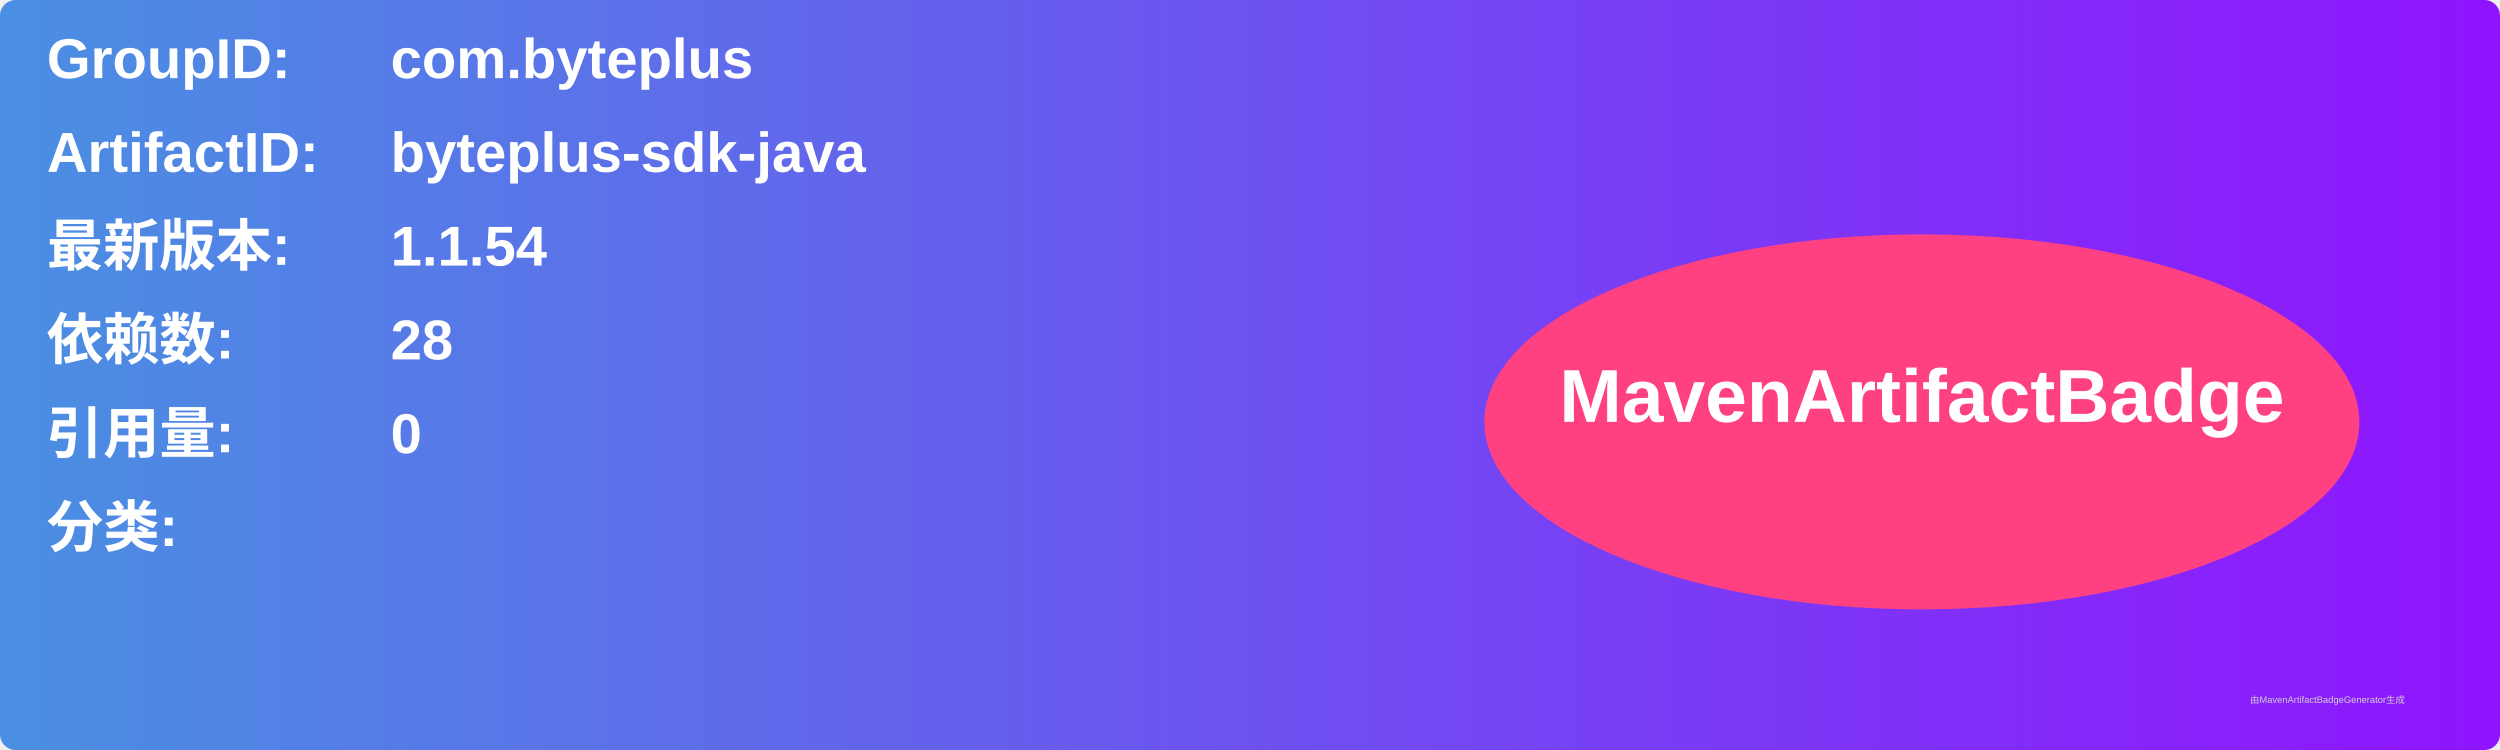
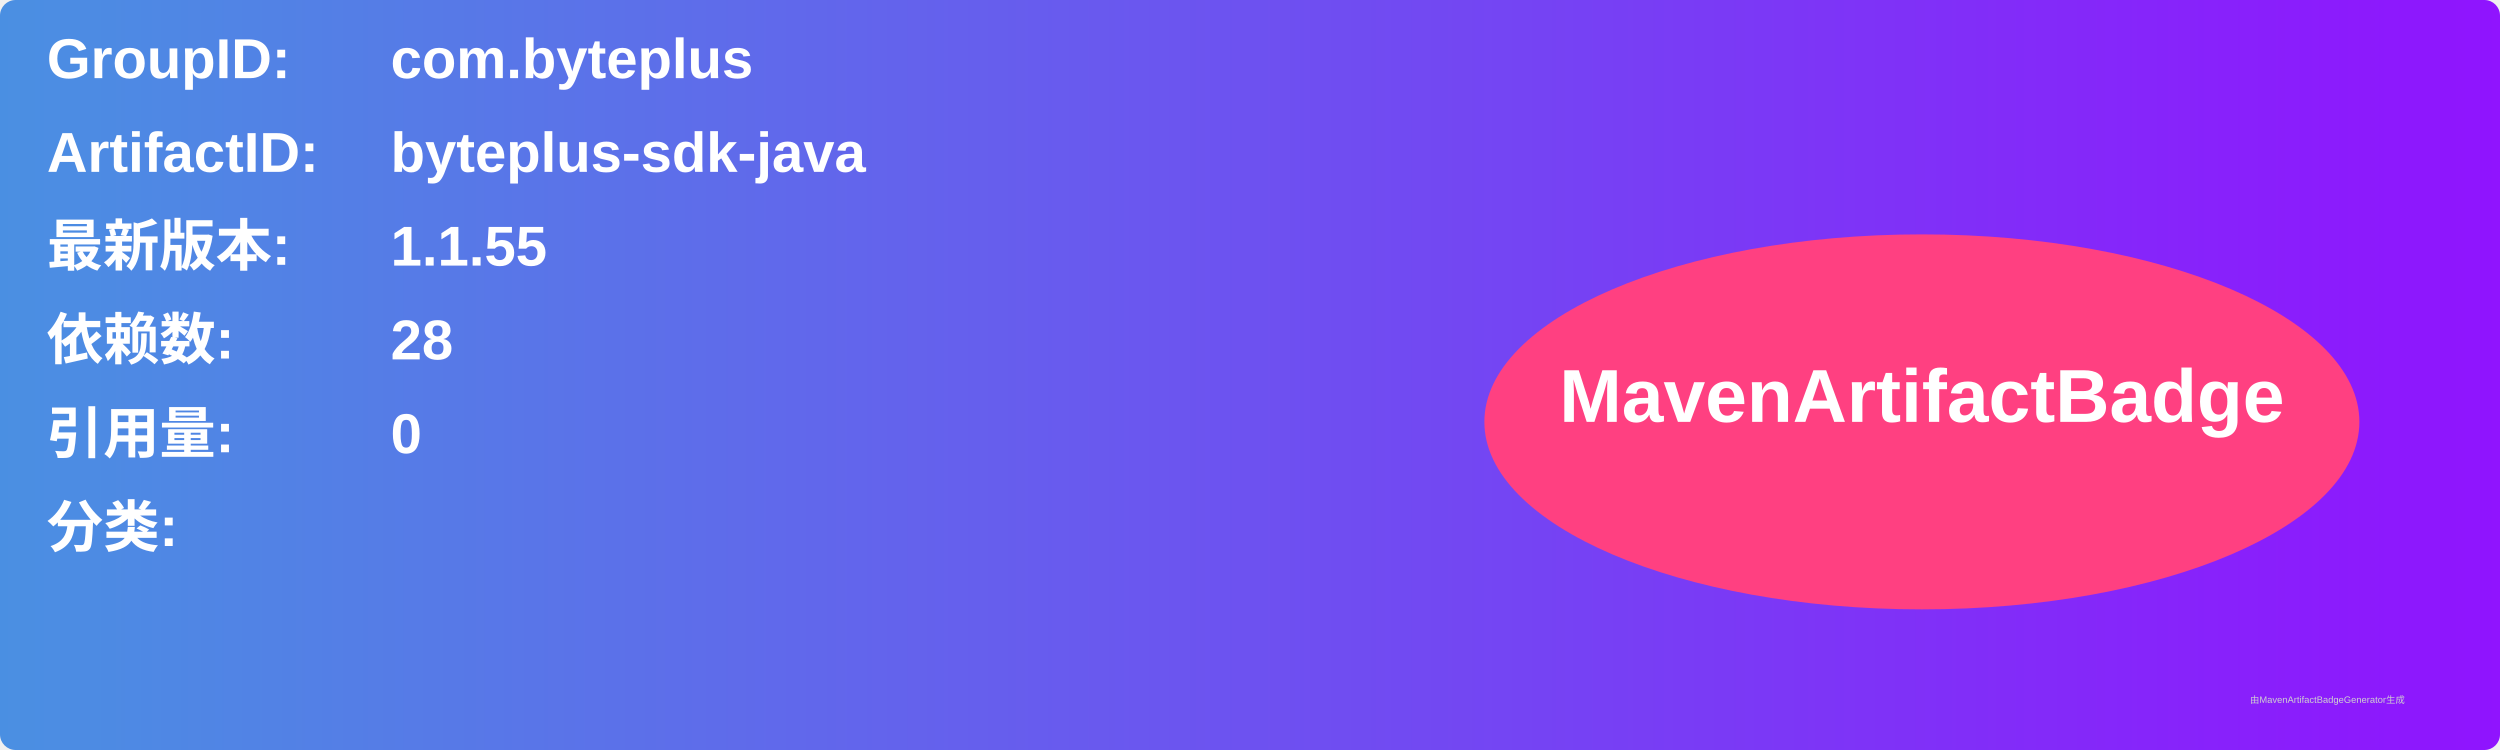
<svg xmlns="http://www.w3.org/2000/svg" width="800" height="240" viewBox="0 0 800 240">
  <linearGradient id="grad" x1="0%" y1="0%" x2="100%" y2="0%">
    <stop offset="0%" stop-color="#4a90e2" />
    <stop offset="100%" stop-color="#9013fe" />
  </linearGradient>
  <rect width="100%" height="100%" rx="5" ry="5" fill="url(#grad)" />
  <g transform="translate(15, 15)">
    <text x="0" y="10" font-family="Arial" font-size="18" fill="white" font-weight="bold" width="260">GroupID:</text>
    <text x="110" y="10" font-family="Arial" font-size="18" fill="white" font-weight="bold" width="460">com.byteplus</text>
    <text x="0" y="40" font-family="Arial" font-size="18" fill="white" font-weight="bold" width="260">ArtifactID:</text>
    <text x="110" y="40" font-family="Arial" font-size="18" fill="white" font-weight="bold" width="460">byteplus-sdk-java</text>
    <text x="0" y="70" font-family="Arial" font-size="18" fill="white" font-weight="bold">最新版本:</text>
    <text x="110" y="70" font-family="Arial" font-size="18" fill="white" font-weight="bold">
-       <tspan font-weight="bold">1.1.54</tspan>
+       <tspan font-weight="bold">1.1.55</tspan>
    </text>
    <text x="0" y="100" font-family="Arial" font-size="18" fill="white" font-weight="bold">依赖数: </text>
    <text x="110" y="100" font-family="Arial" font-size="18" fill="white">
      <tspan font-weight="bold">28</tspan>
    </text>
    <text x="0" y="130" font-family="Arial" font-size="18" fill="white" font-weight="bold">引用量: </text>
    <text x="110" y="130" font-family="Arial" font-size="18" fill="white">
      <tspan font-weight="bold">0</tspan>
    </text>
    <text x="0" y="160" font-family="Arial" font-size="18" fill="white" font-weight="bold">分类:</text>
    <text x="10" y="190" font-family="Arial" font-size="10" fill="white">
      <tspan font-weight="bold" />
    </text>
    <ellipse cx="600" cy="120" rx="140" ry="60" fill="#ff4081" />
    <text x="600" y="120" text-anchor="middle" font-family="Arial" font-size="24" fill="white" font-weight="bold">MavenArtifactBadge</text>
  </g>
  <text x="720" y="225" font-family="Arial" font-size="3" fill="#d0d0d0">由MavenArtifactBadgeGenerator生成</text>
</svg>
